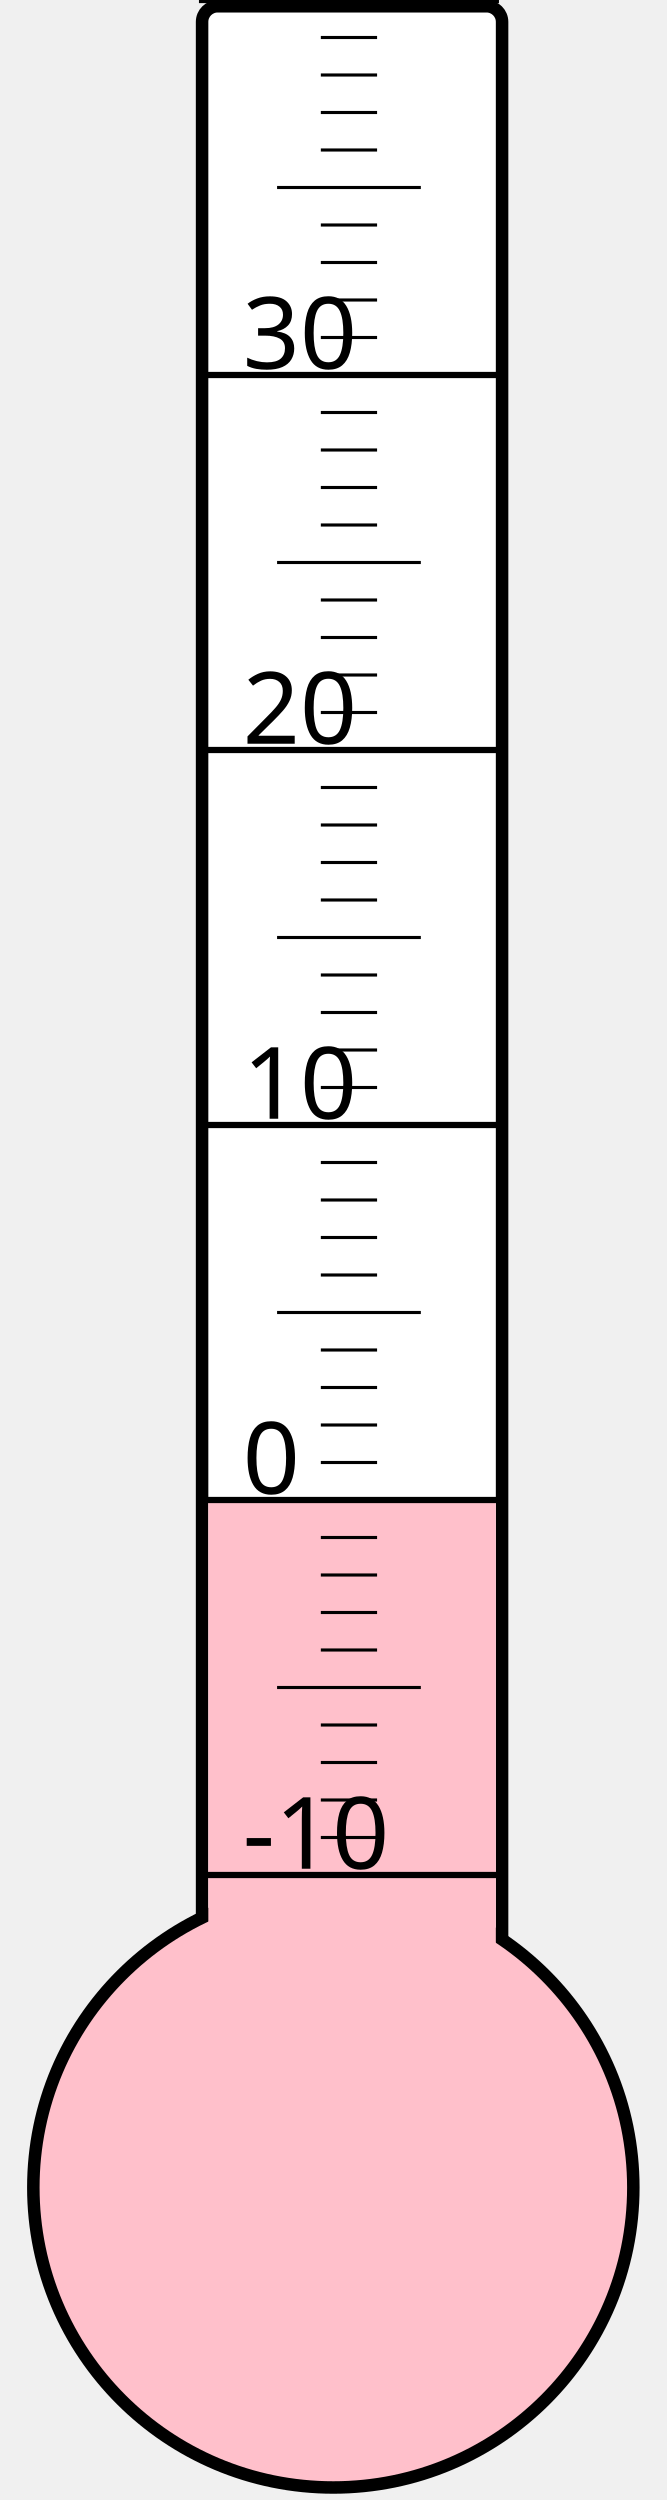
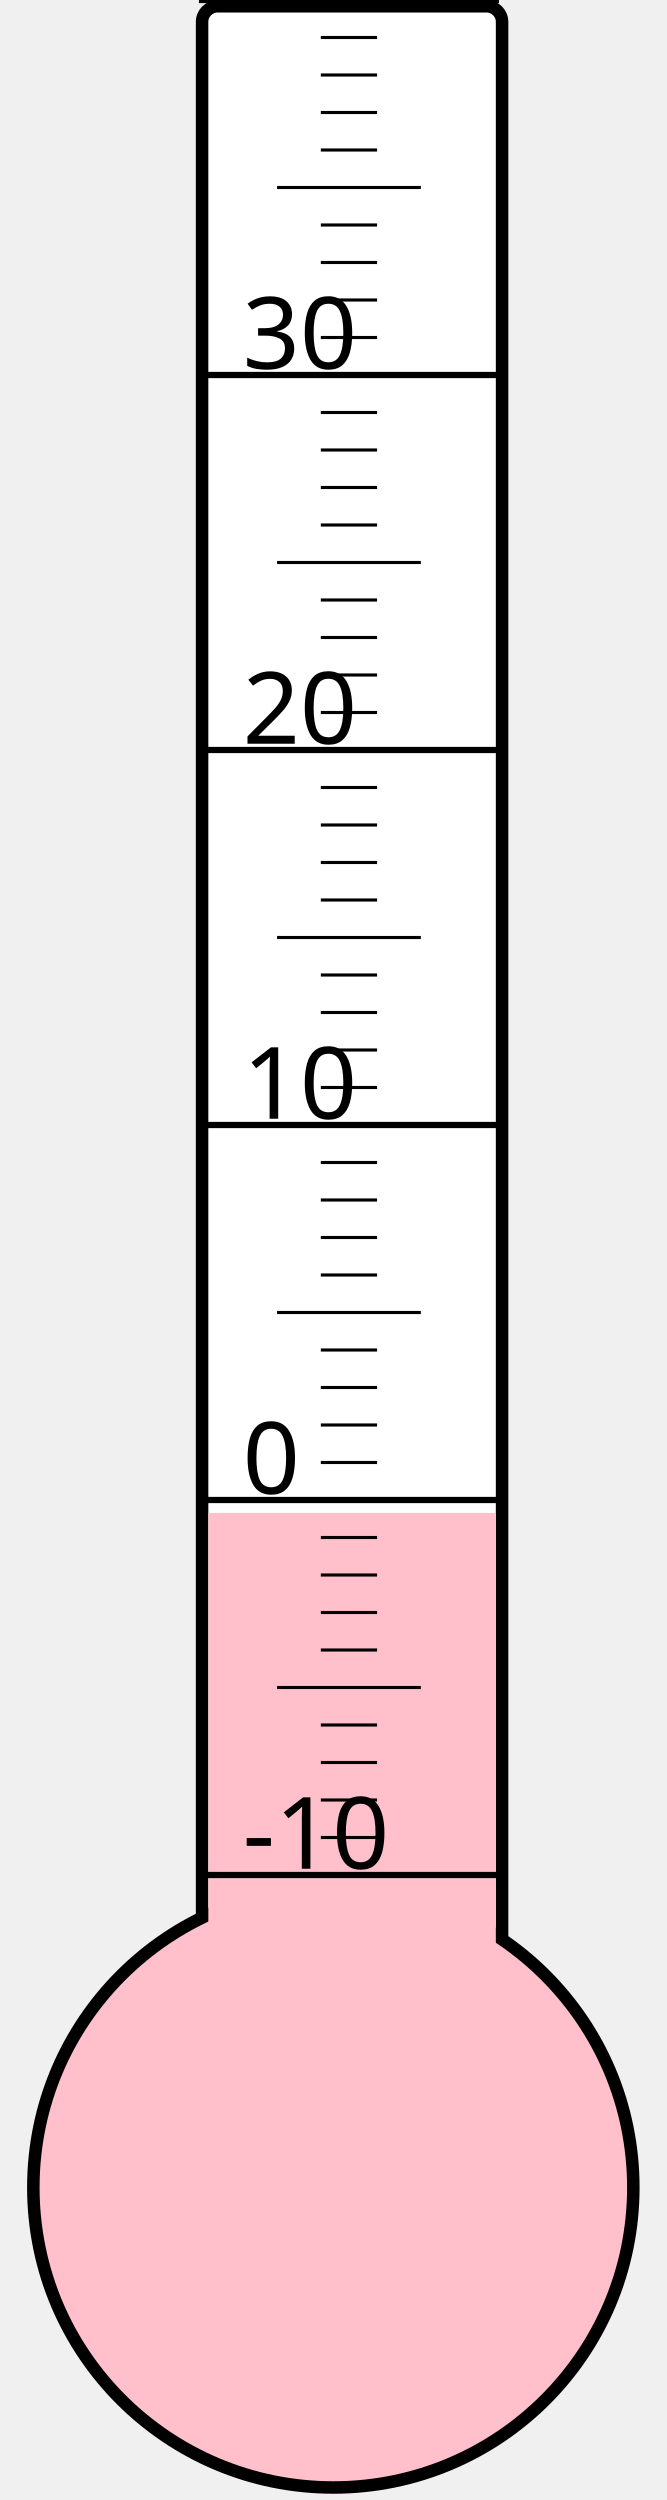
<svg xmlns="http://www.w3.org/2000/svg" width="40px" height="150px" viewBox="0 0 200 800">
  <rect width="200" height="800" x="0" y="0" style="fill: #ffffeb; fill-opacity: 0;" />
  <rect width="96" height="680" x="58" y="2" rx="5" ry="5" style="fill: white; fill-opacity: 1; stroke: black; stroke-width: 4;" />
  <circle cx="100" cy="700" r="96" style="fill: pink; stroke: black; stroke-width: 4;" />
-   <rect width="92" height="220.375" x="60" y="479.625" style="fill: pink; fill-opacity: 1; stroke-width: 0;" />
+   <rect width="92" height="215.875" x="60" y="484.125" style="fill: pink; fill-opacity: 1; stroke-width: 0;" />
  <text x="71" y="598" style="font-family: sans-serif; font-size: 24pt;">-10</text>
  <text x="71" y="478" style="font-family: sans-serif; font-size: 24pt;">0</text>
  <text x="71" y="358" style="font-family: sans-serif; font-size: 24pt;">10</text>
  <text x="71" y="238" style="font-family: sans-serif; font-size: 24pt;">20</text>
  <text x="71" y="118" style="font-family: sans-serif; font-size: 24pt;">30</text>
  <g style="stroke: black;">
    <line x1="57" y1="600" x2="153" y2="600" style="stroke-width: 2;" />
    <line x1="96" y1="588" x2="114" y2="588" style="stroke-width: 1;" />
    <line x1="96" y1="576" x2="114" y2="576" style="stroke-width: 1;" />
    <line x1="96" y1="564" x2="114" y2="564" style="stroke-width: 1;" />
    <line x1="96" y1="552" x2="114" y2="552" style="stroke-width: 1;" />
    <line x1="82" y1="540" x2="128" y2="540" style="stroke-width: 1;" />
    <line x1="96" y1="528" x2="114" y2="528" style="stroke-width: 1;" />
    <line x1="96" y1="516" x2="114" y2="516" style="stroke-width: 1;" />
    <line x1="96" y1="504" x2="114" y2="504" style="stroke-width: 1;" />
    <line x1="96" y1="492" x2="114" y2="492" style="stroke-width: 1;" />
    <line x1="57" y1="480" x2="153" y2="480" style="stroke-width: 2;" />
    <line x1="96" y1="468" x2="114" y2="468" style="stroke-width: 1;" />
    <line x1="96" y1="456" x2="114" y2="456" style="stroke-width: 1;" />
    <line x1="96" y1="444" x2="114" y2="444" style="stroke-width: 1;" />
    <line x1="96" y1="432" x2="114" y2="432" style="stroke-width: 1;" />
    <line x1="82" y1="420" x2="128" y2="420" style="stroke-width: 1;" />
    <line x1="96" y1="408" x2="114" y2="408" style="stroke-width: 1;" />
    <line x1="96" y1="396" x2="114" y2="396" style="stroke-width: 1;" />
    <line x1="96" y1="384" x2="114" y2="384" style="stroke-width: 1;" />
    <line x1="96" y1="372" x2="114" y2="372" style="stroke-width: 1;" />
    <line x1="57" y1="360" x2="153" y2="360" style="stroke-width: 2;" />
    <line x1="96" y1="348" x2="114" y2="348" style="stroke-width: 1;" />
    <line x1="96" y1="336" x2="114" y2="336" style="stroke-width: 1;" />
    <line x1="96" y1="324" x2="114" y2="324" style="stroke-width: 1;" />
    <line x1="96" y1="312" x2="114" y2="312" style="stroke-width: 1;" />
    <line x1="82" y1="300" x2="128" y2="300" style="stroke-width: 1;" />
    <line x1="96" y1="288" x2="114" y2="288" style="stroke-width: 1;" />
    <line x1="96" y1="276" x2="114" y2="276" style="stroke-width: 1;" />
    <line x1="96" y1="264" x2="114" y2="264" style="stroke-width: 1;" />
    <line x1="96" y1="252" x2="114" y2="252" style="stroke-width: 1;" />
    <line x1="57" y1="240" x2="153" y2="240" style="stroke-width: 2;" />
    <line x1="96" y1="228" x2="114" y2="228" style="stroke-width: 1;" />
    <line x1="96" y1="216" x2="114" y2="216" style="stroke-width: 1;" />
    <line x1="96" y1="204" x2="114" y2="204" style="stroke-width: 1;" />
    <line x1="96" y1="192" x2="114" y2="192" style="stroke-width: 1;" />
    <line x1="82" y1="180" x2="128" y2="180" style="stroke-width: 1;" />
    <line x1="96" y1="168" x2="114" y2="168" style="stroke-width: 1;" />
    <line x1="96" y1="156" x2="114" y2="156" style="stroke-width: 1;" />
    <line x1="96" y1="144" x2="114" y2="144" style="stroke-width: 1;" />
    <line x1="96" y1="132" x2="114" y2="132" style="stroke-width: 1;" />
    <line x1="57" y1="120" x2="153" y2="120" style="stroke-width: 2;" />
    <line x1="96" y1="108" x2="114" y2="108" style="stroke-width: 1;" />
    <line x1="96" y1="96" x2="114" y2="96" style="stroke-width: 1;" />
    <line x1="96" y1="84" x2="114" y2="84" style="stroke-width: 1;" />
    <line x1="96" y1="72" x2="114" y2="72" style="stroke-width: 1;" />
    <line x1="82" y1="60" x2="128" y2="60" style="stroke-width: 1;" />
    <line x1="96" y1="48" x2="114" y2="48" style="stroke-width: 1;" />
    <line x1="96" y1="36" x2="114" y2="36" style="stroke-width: 1;" />
    <line x1="96" y1="24" x2="114" y2="24" style="stroke-width: 1;" />
    <line x1="96" y1="12" x2="114" y2="12" style="stroke-width: 1;" />
    <line x1="57" y1="0" x2="153" y2="0" style="stroke-width: 2;" />
  </g>
</svg>
